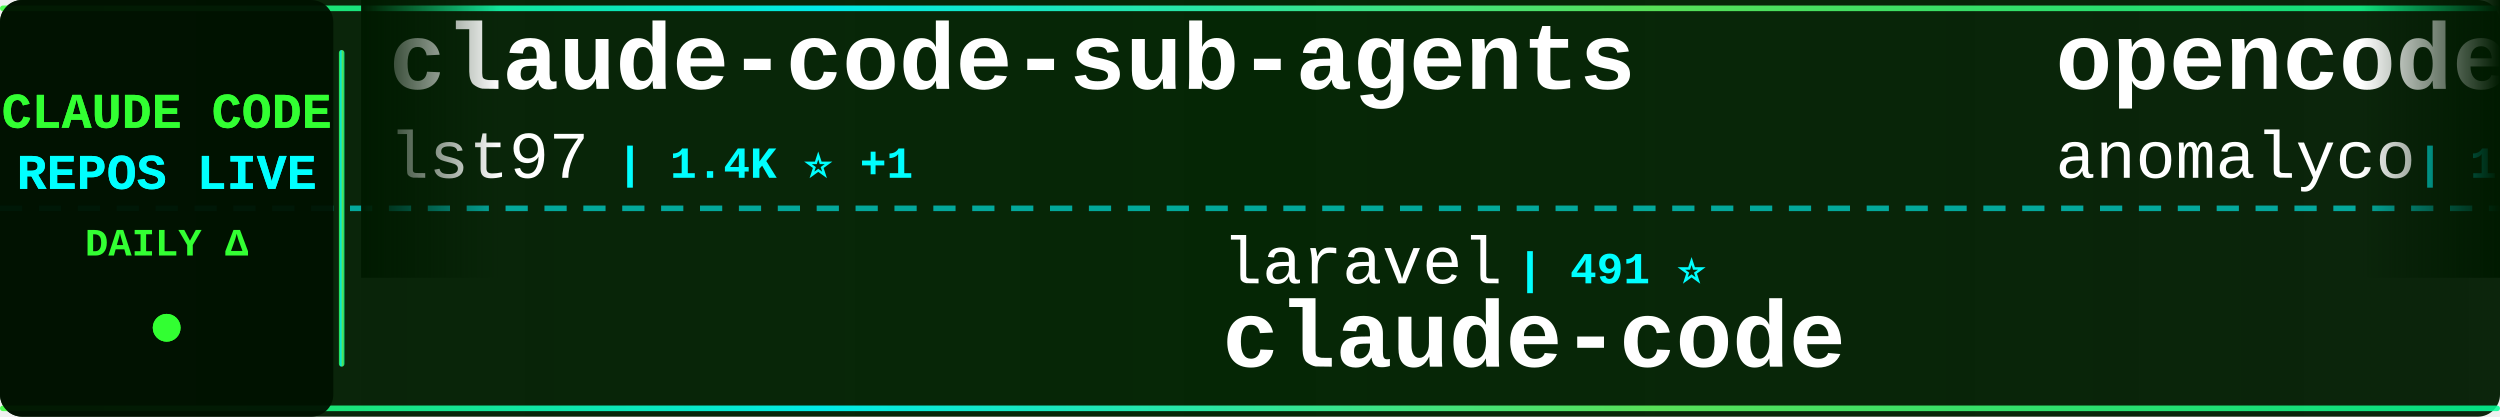
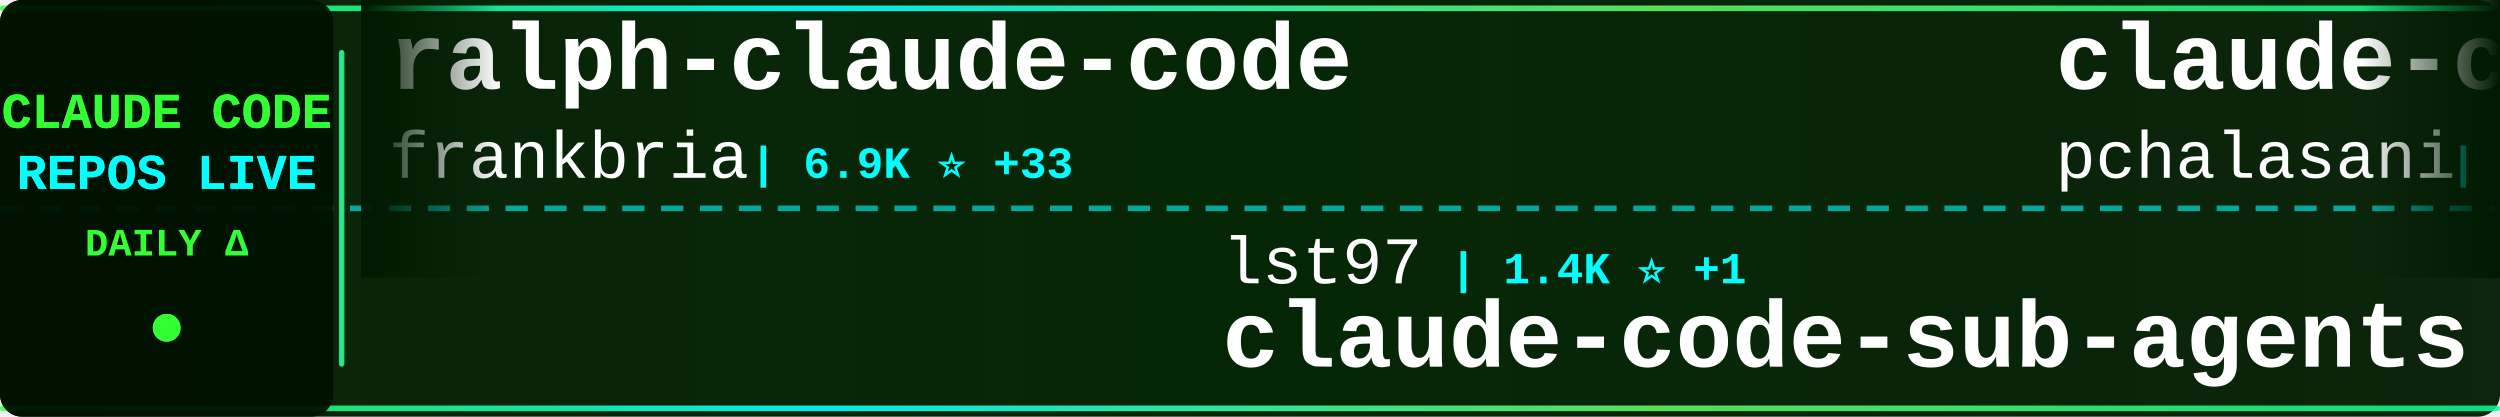
<svg xmlns="http://www.w3.org/2000/svg" width="900" height="150">
  <defs>
    <linearGradient id="tickerBg" x1="0%" y1="0%" x2="100%" y2="0%">
      <stop offset="0%" style="stop-color:#001a00;stop-opacity:0.95" />
      <stop offset="50%" style="stop-color:#002200;stop-opacity:0.98" />
      <stop offset="100%" style="stop-color:#001a00;stop-opacity:0.95" />
    </linearGradient>
    <linearGradient id="borderGrad" x1="0%" y1="0%" x2="100%" y2="0%">
      <stop offset="0%" style="stop-color:#33ff33;stop-opacity:0.85">
        <animate attributeName="stop-opacity" values="0.85;1;0.85" dur="2s" repeatCount="indefinite" />
      </stop>
      <stop offset="33%" style="stop-color:#00ffff;stop-opacity:0.9">
        <animate attributeName="stop-opacity" values="0.9;1;0.9" dur="2.2s" repeatCount="indefinite" />
      </stop>
      <stop offset="66%" style="stop-color:#66ff66;stop-opacity:0.85">
        <animate attributeName="stop-opacity" values="0.85;1;0.85" dur="1.8s" repeatCount="indefinite" />
      </stop>
      <stop offset="100%" style="stop-color:#00ff99;stop-opacity:0.85">
        <animate attributeName="stop-opacity" values="0.85;1;0.85" dur="2s" repeatCount="indefinite" />
      </stop>
    </linearGradient>
    <filter id="textGlow">
      <feGaussianBlur stdDeviation="0.1" result="coloredBlur" />
      <feMerge>
        <feMergeNode in="coloredBlur" />
        <feMergeNode in="SourceGraphic" />
      </feMerge>
    </filter>
    <filter id="metricGlow">
      <feGaussianBlur stdDeviation="0.2" result="coloredBlur" />
      <feMerge>
        <feMergeNode in="coloredBlur" />
        <feMergeNode in="SourceGraphic" />
      </feMerge>
    </filter>
    <linearGradient id="leftFade" x1="0%" y1="0%" x2="100%" y2="0%">
      <stop offset="0%" style="stop-color:#001a00;stop-opacity:1" />
      <stop offset="100%" style="stop-color:#001a00;stop-opacity:0" />
    </linearGradient>
    <linearGradient id="rightFade" x1="0%" y1="0%" x2="100%" y2="0%">
      <stop offset="0%" style="stop-color:#001a00;stop-opacity:0" />
      <stop offset="100%" style="stop-color:#001a00;stop-opacity:1" />
    </linearGradient>
  </defs>
  <rect width="900" height="150" fill="url(#tickerBg)" rx="8" />
  <rect x="0" y="2" width="900" height="2" fill="url(#borderGrad)" rx="1" />
  <rect x="0" y="146" width="900" height="2" fill="url(#borderGrad)" rx="1" />
  <line x1="0" y1="75" x2="900" y2="75" stroke="#00ffff" stroke-width="2" stroke-dasharray="8 6" opacity="0.6" />
  <rect x="0" y="0" width="120" height="150" fill="#001100" opacity="0.95" rx="8" />
  <text x="60" y="46" font-family="'Courier New', monospace" font-size="18" font-weight="bold" fill="#33ff33" text-anchor="middle" filter="url(#textGlow)">
    CLAUDE CODE
  </text>
  <text x="60" y="68" font-family="'Courier New', monospace" font-size="18" font-weight="bold" fill="#00ffff" text-anchor="middle" filter="url(#textGlow)">
    REPOS LIVE
  </text>
  <text x="60" y="92" font-family="'Courier New', monospace" font-size="14" font-weight="bold" fill="#33ff33" text-anchor="middle">
    DAILY Δ
  </text>
  <circle cx="60" cy="118" r="5" fill="#33ff33" filter="url(#metricGlow)">
    <animate attributeName="r" values="4;6;4" dur="1.5s" repeatCount="indefinite" />
    <animate attributeName="opacity" values="0.6;1;0.6" dur="1.5s" repeatCount="indefinite" />
  </circle>
  <rect x="122" y="18" width="2" height="114" fill="url(#borderGrad)" rx="1" />
  <clipPath id="tickerClip">
    <rect x="130" y="0" width="770" height="150" />
  </clipPath>
  <g clip-path="url(#tickerClip)">
    <g id="tickerItems">
      <animateTransform attributeName="transform" attributeType="XML" type="translate" from="0 0" to="-3000 0" dur="54s" repeatCount="indefinite" />
      <g transform="translate(0, 0)">
-         <text x="140" y="32" font-family="'Courier New', monospace" font-size="34" font-weight="bold" fill="#ffffff">claude-code-sub-agents</text>
-         <text x="140" y="64" font-family="'Courier New', monospace" font-size="24" font-weight="normal" fill="#ffffff" opacity="1.0">lst97</text>
-         <text x="222" y="64" font-family="'Courier New', monospace" font-size="16" font-weight="bold" fill="#00ffff"> | 1.4K ⭐ +1</text>
+         <text x="140" y="32" font-family="'Courier New', monospace" font-size="34" font-weight="bold" fill="#ffffff">ralph-claude-code</text>
+         <text x="140" y="64" font-family="'Courier New', monospace" font-size="24" font-weight="normal" fill="#ffffff" opacity="1.0">frankbria</text>
+         <text x="270" y="64" font-family="'Courier New', monospace" font-size="16" font-weight="bold" fill="#00ffff"> | 6.9K ⭐ +33</text>
      </g>
      <g transform="translate(300, 0)">
-         <text x="140" y="102" font-family="'Courier New', monospace" font-size="24" font-weight="normal" fill="#ffffff" opacity="1.0">laravel</text>
-         <text x="246" y="102" font-family="'Courier New', monospace" font-size="16" font-weight="bold" fill="#00ffff"> | 491 ⭐</text>
-         <text x="140" y="132" font-family="'Courier New', monospace" font-size="34" font-weight="bold" fill="#ffffff">claude-code</text>
+         <text x="140" y="102" font-family="'Courier New', monospace" font-size="24" font-weight="normal" fill="#ffffff" opacity="1.0">lst97</text>
+         <text x="222" y="102" font-family="'Courier New', monospace" font-size="16" font-weight="bold" fill="#00ffff"> | 1.4K ⭐ +1</text>
+         <text x="140" y="132" font-family="'Courier New', monospace" font-size="34" font-weight="bold" fill="#ffffff">claude-code-sub-agents</text>
      </g>
      <g transform="translate(600, 0)">
-         <text x="140" y="32" font-family="'Courier New', monospace" font-size="34" font-weight="bold" fill="#ffffff">opencode</text>
-         <text x="140" y="64" font-family="'Courier New', monospace" font-size="24" font-weight="normal" fill="#ffffff" opacity="1.0">anomalyco</text>
-         <text x="270" y="64" font-family="'Courier New', monospace" font-size="16" font-weight="bold" fill="#00ffff"> | 104.6K ⭐ +605</text>
+         <text x="140" y="32" font-family="'Courier New', monospace" font-size="34" font-weight="bold" fill="#ffffff">claude-code-tools</text>
+         <text x="140" y="64" font-family="'Courier New', monospace" font-size="24" font-weight="normal" fill="#ffffff" opacity="1.0">pchalasani</text>
+         <text x="282" y="64" font-family="'Courier New', monospace" font-size="16" font-weight="bold" fill="#00ffff"> | 1.4K ⭐ +4</text>
      </g>
      <g transform="translate(900, 0)">
-         <text x="140" y="102" font-family="'Courier New', monospace" font-size="24" font-weight="normal" fill="#ffffff" opacity="1.0">gsd-build</text>
-         <text x="270" y="102" font-family="'Courier New', monospace" font-size="16" font-weight="bold" fill="#00ffff"> | 14.1K ⭐ +299</text>
-         <text x="140" y="132" font-family="'Courier New', monospace" font-size="34" font-weight="bold" fill="#ffffff">get-shit-done</text>
+         <text x="140" y="102" font-family="'Courier New', monospace" font-size="24" font-weight="normal" fill="#ffffff" opacity="1.0">andrepimenta</text>
+         <text x="306" y="102" font-family="'Courier New', monospace" font-size="16" font-weight="bold" fill="#00ffff"> | 991 ⭐</text>
+         <text x="140" y="132" font-family="'Courier New', monospace" font-size="34" font-weight="bold" fill="#ffffff">claude-code-chat</text>
      </g>
      <g transform="translate(1200, 0)">
-         <text x="140" y="32" font-family="'Courier New', monospace" font-size="34" font-weight="bold" fill="#ffffff">claude-code-tips</text>
-         <text x="140" y="64" font-family="'Courier New', monospace" font-size="24" font-weight="normal" fill="#ffffff" opacity="1.0">ykdojo</text>
-         <text x="234" y="64" font-family="'Courier New', monospace" font-size="16" font-weight="bold" fill="#00ffff"> | 2.8K ⭐ +55</text>
+         <text x="140" y="32" font-family="'Courier New', monospace" font-size="34" font-weight="bold" fill="#ffffff">claude-code</text>
+         <text x="140" y="64" font-family="'Courier New', monospace" font-size="24" font-weight="normal" fill="#ffffff" opacity="1.0">laravel</text>
+         <text x="246" y="64" font-family="'Courier New', monospace" font-size="16" font-weight="bold" fill="#00ffff"> | 491 ⭐</text>
      </g>
      <g transform="translate(1500, 0)">
-         <text x="140" y="102" font-family="'Courier New', monospace" font-size="24" font-weight="normal" fill="#ffffff" opacity="1.0">anthropics</text>
-         <text x="282" y="102" font-family="'Courier New', monospace" font-size="16" font-weight="bold" fill="#00ffff"> | 575 ⭐ +1</text>
-         <text x="140" y="132" font-family="'Courier New', monospace" font-size="34" font-weight="bold" fill="#ffffff">claude-code-base-action</text>
+         <text x="140" y="102" font-family="'Courier New', monospace" font-size="24" font-weight="normal" fill="#ffffff" opacity="1.0">zhukunpenglinyutong</text>
+         <text x="390" y="102" font-family="'Courier New', monospace" font-size="16" font-weight="bold" fill="#00ffff"> | 1.2K ⭐ +1</text>
+         <text x="140" y="132" font-family="'Courier New', monospace" font-size="34" font-weight="bold" fill="#ffffff">idea-claude-code-gui</text>
      </g>
      <g transform="translate(1800, 0)">
-         <text x="140" y="32" font-family="'Courier New', monospace" font-size="34" font-weight="bold" fill="#ffffff">superpowers</text>
-         <text x="140" y="64" font-family="'Courier New', monospace" font-size="24" font-weight="normal" fill="#ffffff" opacity="1.0">obra</text>
-         <text x="210" y="64" font-family="'Courier New', monospace" font-size="16" font-weight="bold" fill="#00ffff"> | 51.6K ⭐ +537</text>
+         <text x="140" y="32" font-family="'Courier New', monospace" font-size="34" font-weight="bold" fill="#ffffff">vibe-kanban</text>
+         <text x="140" y="64" font-family="'Courier New', monospace" font-size="24" font-weight="normal" fill="#ffffff" opacity="1.0">BloopAI</text>
+         <text x="246" y="64" font-family="'Courier New', monospace" font-size="16" font-weight="bold" fill="#00ffff"> | 21.2K ⭐ +53</text>
      </g>
      <g transform="translate(2100, 0)">
        <text x="140" y="102" font-family="'Courier New', monospace" font-size="24" font-weight="normal" fill="#ffffff" opacity="1.0">anthropics</text>
-         <text x="282" y="102" font-family="'Courier New', monospace" font-size="16" font-weight="bold" fill="#00ffff"> | 4.8K ⭐ +17</text>
-         <text x="140" y="132" font-family="'Courier New', monospace" font-size="34" font-weight="bold" fill="#ffffff">claude-agent-sdk-python</text>
+         <text x="282" y="102" font-family="'Courier New', monospace" font-size="16" font-weight="bold" fill="#00ffff"> | 3.0K ⭐ +7</text>
+         <text x="140" y="132" font-family="'Courier New', monospace" font-size="34" font-weight="bold" fill="#ffffff">claude-code-security-rev...</text>
      </g>
      <g transform="translate(2400, 0)">
-         <text x="140" y="32" font-family="'Courier New', monospace" font-size="34" font-weight="bold" fill="#ffffff">claude-code-workflows</text>
-         <text x="140" y="64" font-family="'Courier New', monospace" font-size="24" font-weight="normal" fill="#ffffff" opacity="1.0">OneRedOak</text>
-         <text x="270" y="64" font-family="'Courier New', monospace" font-size="16" font-weight="bold" fill="#00ffff"> | 3.6K ⭐ +3</text>
+         <text x="140" y="32" font-family="'Courier New', monospace" font-size="34" font-weight="bold" fill="#ffffff">claude-code-prompt-impro...</text>
+         <text x="140" y="64" font-family="'Courier New', monospace" font-size="24" font-weight="normal" fill="#ffffff" opacity="1.0">severity1</text>
+         <text x="270" y="64" font-family="'Courier New', monospace" font-size="16" font-weight="bold" fill="#00ffff"> | 1.1K ⭐ +2</text>
      </g>
      <g transform="translate(2700, 0)">
-         <text x="140" y="102" font-family="'Courier New', monospace" font-size="24" font-weight="normal" fill="#ffffff" opacity="1.0">centminmod</text>
-         <text x="282" y="102" font-family="'Courier New', monospace" font-size="16" font-weight="bold" fill="#00ffff"> | 1.9K ⭐ +10</text>
-         <text x="140" y="132" font-family="'Courier New', monospace" font-size="34" font-weight="bold" fill="#ffffff">my-claude-code-setup</text>
+         <text x="140" y="102" font-family="'Courier New', monospace" font-size="24" font-weight="normal" fill="#ffffff" opacity="1.0">snarktank</text>
+         <text x="270" y="102" font-family="'Courier New', monospace" font-size="16" font-weight="bold" fill="#00ffff"> | 10.3K ⭐ +80</text>
+         <text x="140" y="132" font-family="'Courier New', monospace" font-size="34" font-weight="bold" fill="#ffffff">ralph</text>
      </g>
      <g transform="translate(3000, 0)">
-         <text x="140" y="32" font-family="'Courier New', monospace" font-size="34" font-weight="bold" fill="#ffffff">claude-code-sub-agents</text>
-         <text x="140" y="64" font-family="'Courier New', monospace" font-size="24" font-weight="normal" fill="#ffffff" opacity="1.0">lst97</text>
-         <text x="222" y="64" font-family="'Courier New', monospace" font-size="16" font-weight="bold" fill="#00ffff"> | 1.4K ⭐ +1</text>
+         <text x="140" y="32" font-family="'Courier New', monospace" font-size="34" font-weight="bold" fill="#ffffff">ralph-claude-code</text>
+         <text x="140" y="64" font-family="'Courier New', monospace" font-size="24" font-weight="normal" fill="#ffffff" opacity="1.0">frankbria</text>
+         <text x="270" y="64" font-family="'Courier New', monospace" font-size="16" font-weight="bold" fill="#00ffff"> | 6.9K ⭐ +33</text>
      </g>
      <g transform="translate(3300, 0)">
-         <text x="140" y="102" font-family="'Courier New', monospace" font-size="24" font-weight="normal" fill="#ffffff" opacity="1.0">laravel</text>
-         <text x="246" y="102" font-family="'Courier New', monospace" font-size="16" font-weight="bold" fill="#00ffff"> | 491 ⭐</text>
-         <text x="140" y="132" font-family="'Courier New', monospace" font-size="34" font-weight="bold" fill="#ffffff">claude-code</text>
+         <text x="140" y="102" font-family="'Courier New', monospace" font-size="24" font-weight="normal" fill="#ffffff" opacity="1.0">lst97</text>
+         <text x="222" y="102" font-family="'Courier New', monospace" font-size="16" font-weight="bold" fill="#00ffff"> | 1.4K ⭐ +1</text>
+         <text x="140" y="132" font-family="'Courier New', monospace" font-size="34" font-weight="bold" fill="#ffffff">claude-code-sub-agents</text>
      </g>
      <g transform="translate(3600, 0)">
-         <text x="140" y="32" font-family="'Courier New', monospace" font-size="34" font-weight="bold" fill="#ffffff">opencode</text>
-         <text x="140" y="64" font-family="'Courier New', monospace" font-size="24" font-weight="normal" fill="#ffffff" opacity="1.0">anomalyco</text>
-         <text x="270" y="64" font-family="'Courier New', monospace" font-size="16" font-weight="bold" fill="#00ffff"> | 104.6K ⭐ +605</text>
+         <text x="140" y="32" font-family="'Courier New', monospace" font-size="34" font-weight="bold" fill="#ffffff">claude-code-tools</text>
+         <text x="140" y="64" font-family="'Courier New', monospace" font-size="24" font-weight="normal" fill="#ffffff" opacity="1.0">pchalasani</text>
+         <text x="282" y="64" font-family="'Courier New', monospace" font-size="16" font-weight="bold" fill="#00ffff"> | 1.4K ⭐ +4</text>
      </g>
      <g transform="translate(3900, 0)">
-         <text x="140" y="102" font-family="'Courier New', monospace" font-size="24" font-weight="normal" fill="#ffffff" opacity="1.0">gsd-build</text>
-         <text x="270" y="102" font-family="'Courier New', monospace" font-size="16" font-weight="bold" fill="#00ffff"> | 14.1K ⭐ +299</text>
-         <text x="140" y="132" font-family="'Courier New', monospace" font-size="34" font-weight="bold" fill="#ffffff">get-shit-done</text>
+         <text x="140" y="102" font-family="'Courier New', monospace" font-size="24" font-weight="normal" fill="#ffffff" opacity="1.0">andrepimenta</text>
+         <text x="306" y="102" font-family="'Courier New', monospace" font-size="16" font-weight="bold" fill="#00ffff"> | 991 ⭐</text>
+         <text x="140" y="132" font-family="'Courier New', monospace" font-size="34" font-weight="bold" fill="#ffffff">claude-code-chat</text>
      </g>
    </g>
  </g>
  <rect x="130" y="0" width="50" height="100" fill="url(#leftFade)" />
  <rect x="850" y="0" width="50" height="100" fill="url(#rightFade)" />
</svg>
